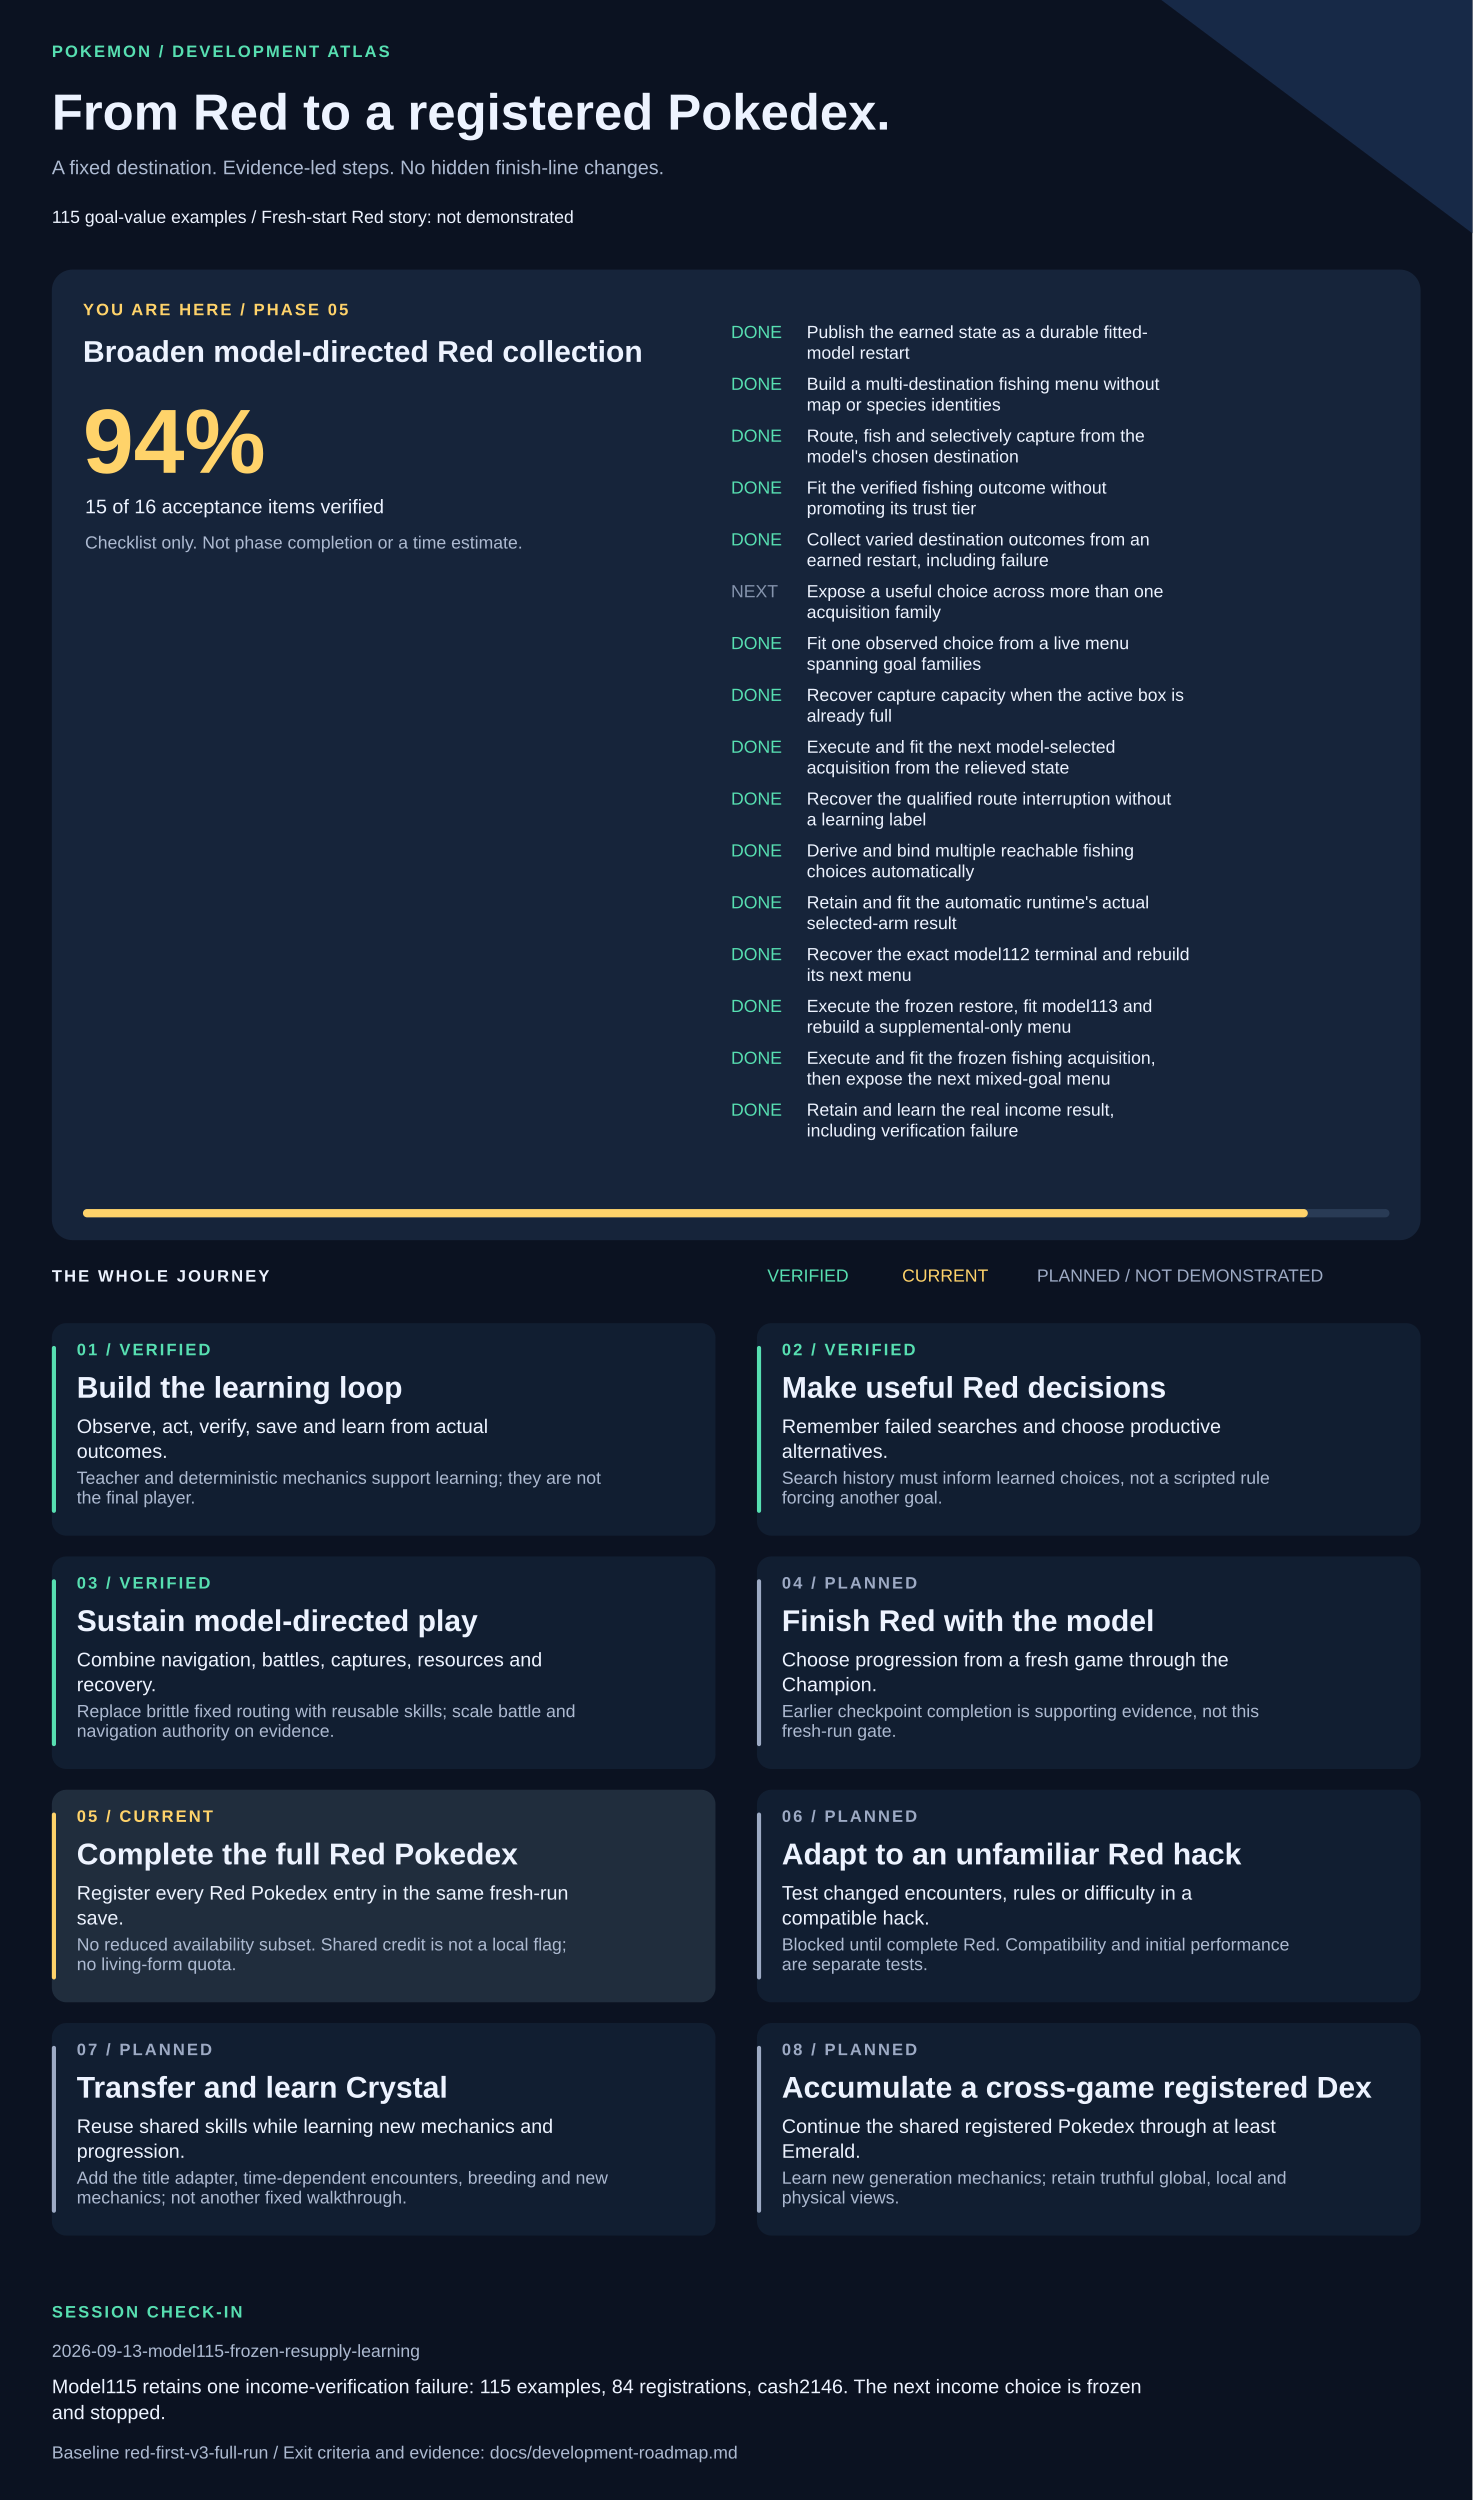
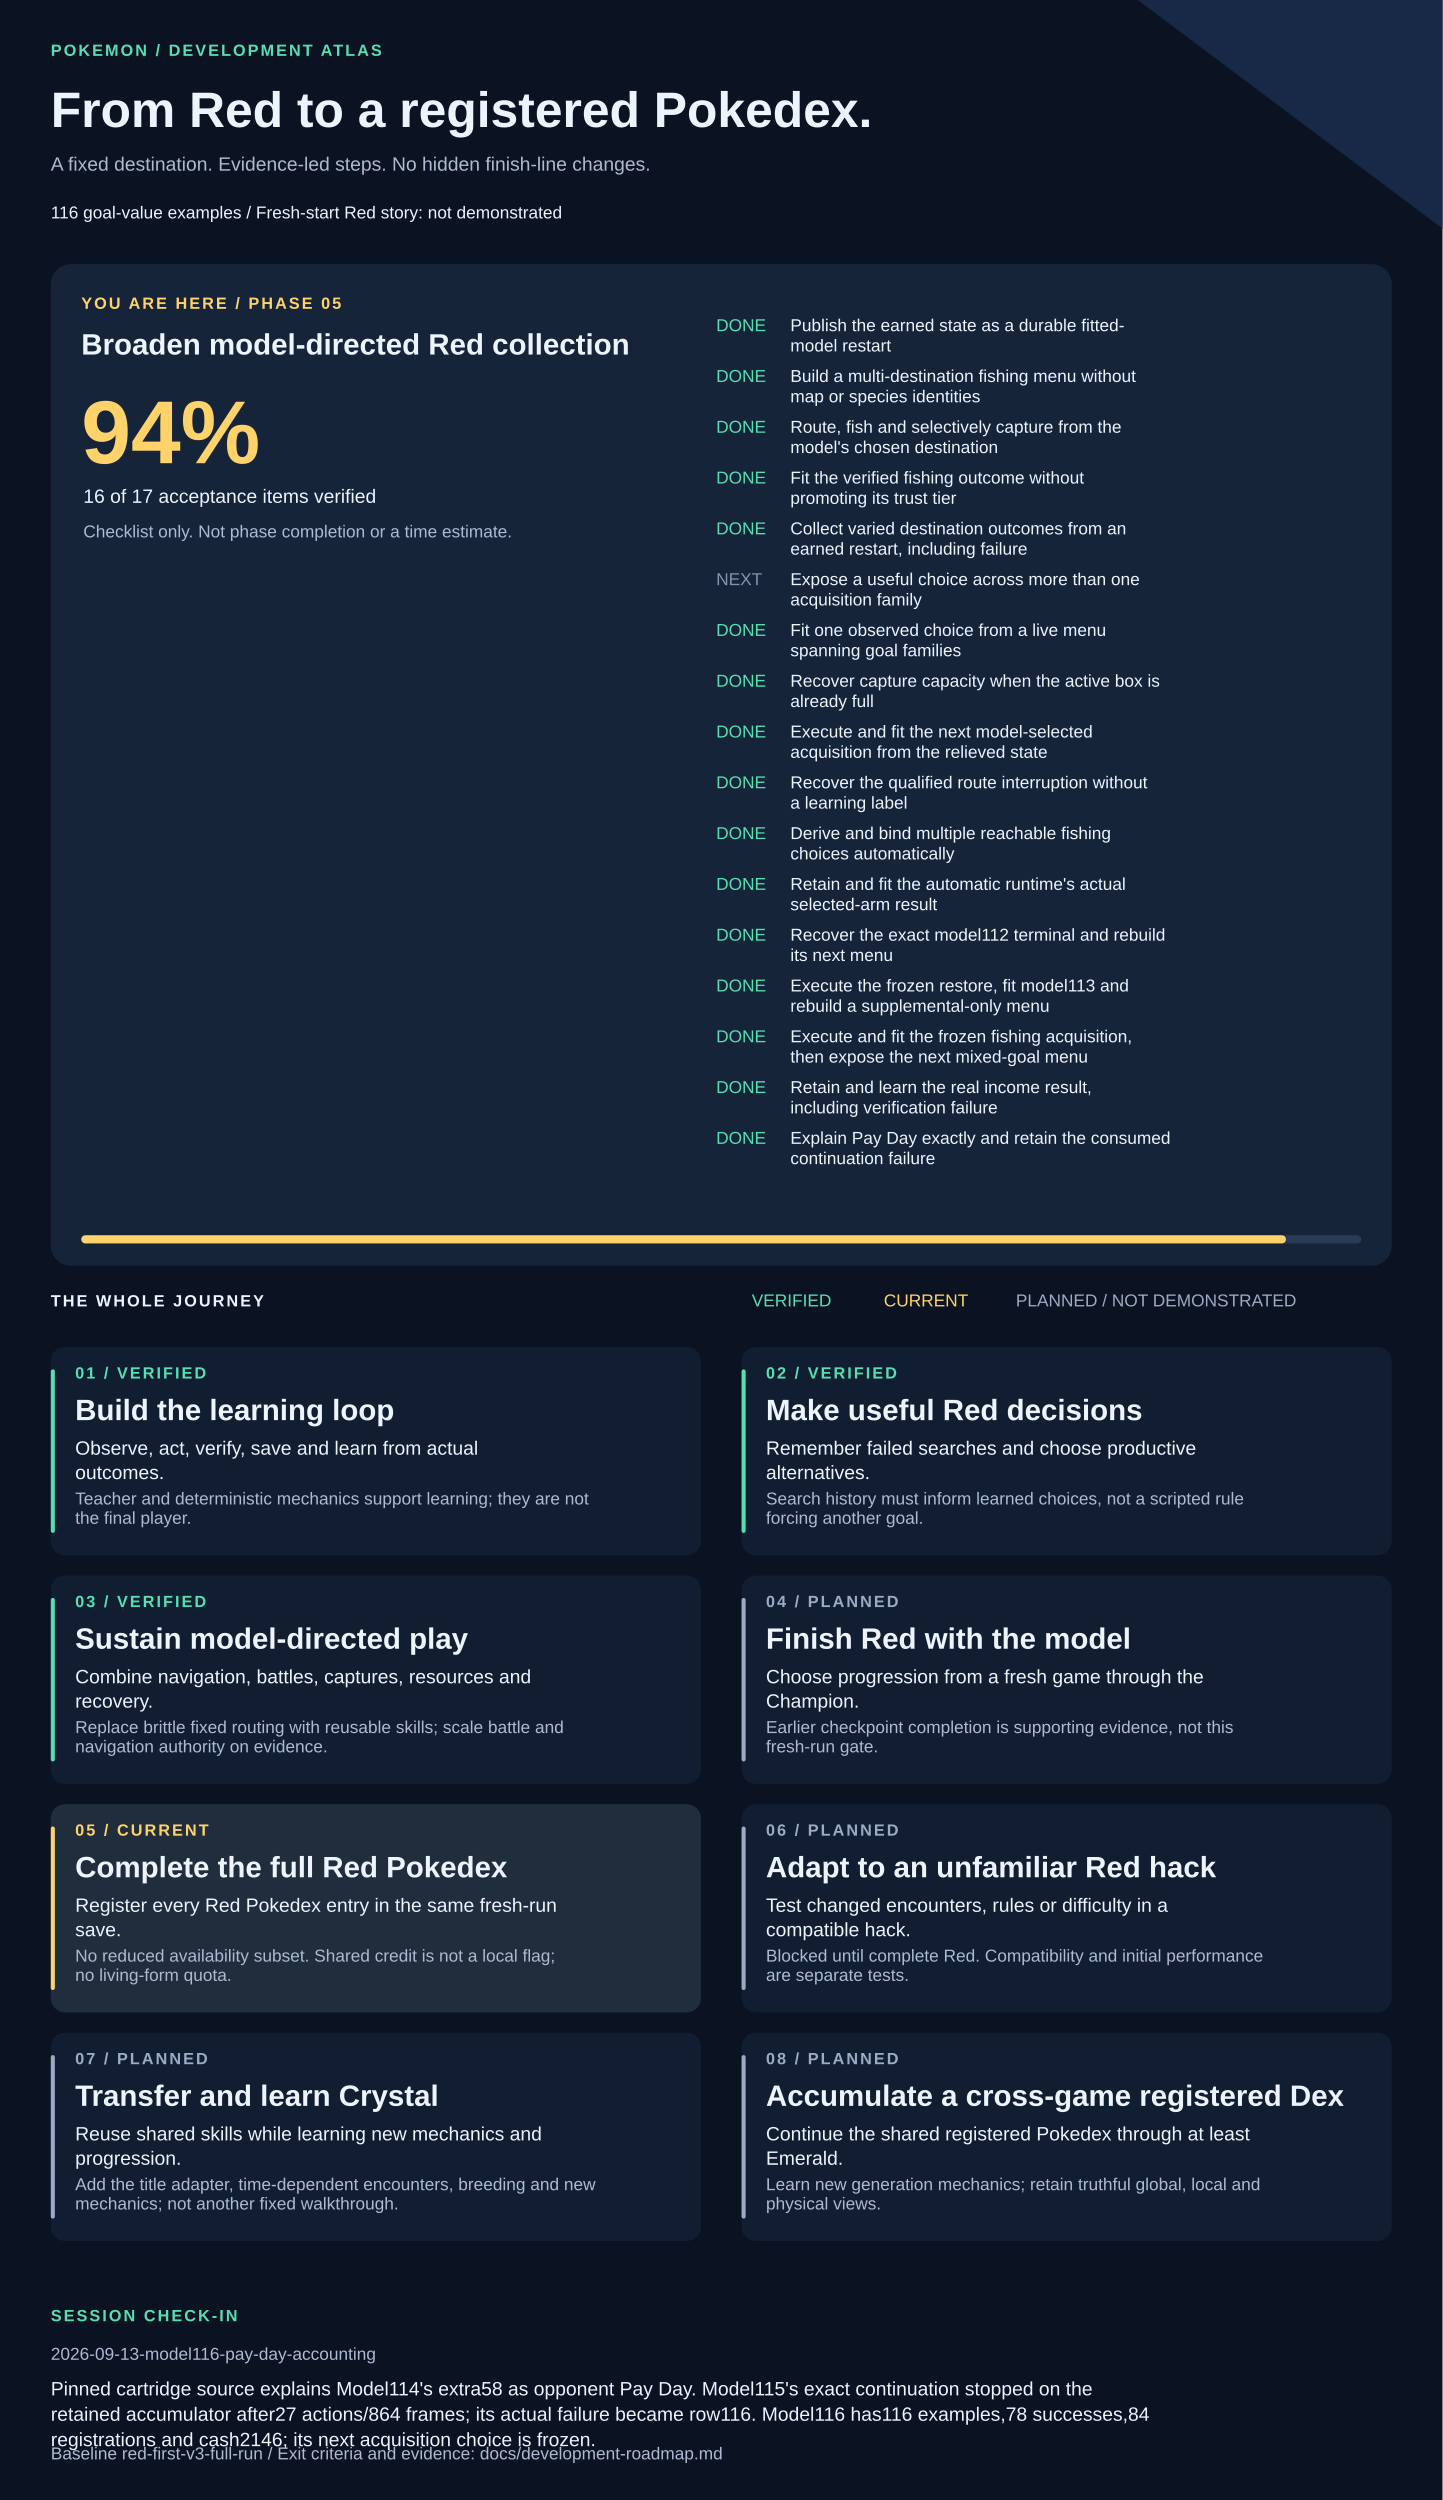
- <svg xmlns="http://www.w3.org/2000/svg" width="1420" height="2411" viewBox="0 0 1420 2411" role="img" aria-labelledby="title description">
+ <svg xmlns="http://www.w3.org/2000/svg" width="1420" height="2461" viewBox="0 0 1420 2461" role="img" aria-labelledby="title description">
  <style>text{font-family:Arial,Helvetica,sans-serif;fill:#edf3ff}.muted{fill:#adbad1}.eyebrow{font-size:16px;letter-spacing:2px;font-weight:bold}.heading{font-size:29px;font-weight:bold}.body{font-size:19px}.small{font-size:17px}</style>
-   <rect width="1420" height="2411" fill="#0b1221" />
+   <rect width="1420" height="2461" fill="#0b1221" />
  <path d="M1120 0H1420V225Z" fill="#172947" />
  <text x="50" y="55" class="eyebrow" style="fill:#57dfb1">POKEMON / DEVELOPMENT ATLAS</text>
  <text x="50" y="125" style="font-size:49px;font-weight:bold">From Red to a registered Pokedex.</text>
  <text x="50" y="168" class="body muted">A fixed destination. Evidence-led steps. No hidden finish-line changes.</text>
-   <text x="50" y="215" class="small">115 goal-value examples  /  Fresh-start Red story: not demonstrated</text>
-   <rect x="50" y="260" width="1320" height="936" rx="20" fill="#16243a" />
+   <text x="50" y="215" class="small">116 goal-value examples  /  Fresh-start Red story: not demonstrated</text>
+   <rect x="50" y="260" width="1320" height="986" rx="20" fill="#16243a" />
  <text x="80" y="304" class="eyebrow" style="fill:#ffd36a">YOU ARE HERE / PHASE 05</text>
  <text x="80" y="349" class="heading">Broaden model-directed Red collection</text>
  <text x="80" y="456" style="font-size:88px;font-weight:bold;fill:#ffd36a">94%</text>
-   <text x="82" y="495" class="body">15 of 16 acceptance items verified</text>
+   <text x="82" y="495" class="body">16 of 17 acceptance items verified</text>
  <text x="82" y="529" class="small muted">Checklist only. Not phase completion or a time estimate.</text>
  <text x="705" y="326" class="small" style="fill:#57dfb1">DONE</text>
  <text x="778" y="326" class="small">Publish the earned state as a durable fitted-</text>
  <text x="778" y="346" class="small">model restart</text>
  <text x="705" y="376" class="small" style="fill:#57dfb1">DONE</text>
  <text x="778" y="376" class="small">Build a multi-destination fishing menu without</text>
  <text x="778" y="396" class="small">map or species identities</text>
  <text x="705" y="426" class="small" style="fill:#57dfb1">DONE</text>
  <text x="778" y="426" class="small">Route, fish and selectively capture from the</text>
  <text x="778" y="446" class="small">model's chosen destination</text>
  <text x="705" y="476" class="small" style="fill:#57dfb1">DONE</text>
  <text x="778" y="476" class="small">Fit the verified fishing outcome without</text>
  <text x="778" y="496" class="small">promoting its trust tier</text>
  <text x="705" y="526" class="small" style="fill:#57dfb1">DONE</text>
  <text x="778" y="526" class="small">Collect varied destination outcomes from an</text>
  <text x="778" y="546" class="small">earned restart, including failure</text>
  <text x="705" y="576" class="small" style="fill:#8594ad">NEXT</text>
  <text x="778" y="576" class="small">Expose a useful choice across more than one</text>
  <text x="778" y="596" class="small">acquisition family</text>
  <text x="705" y="626" class="small" style="fill:#57dfb1">DONE</text>
  <text x="778" y="626" class="small">Fit one observed choice from a live menu</text>
  <text x="778" y="646" class="small">spanning goal families</text>
  <text x="705" y="676" class="small" style="fill:#57dfb1">DONE</text>
  <text x="778" y="676" class="small">Recover capture capacity when the active box is</text>
  <text x="778" y="696" class="small">already full</text>
  <text x="705" y="726" class="small" style="fill:#57dfb1">DONE</text>
  <text x="778" y="726" class="small">Execute and fit the next model-selected</text>
  <text x="778" y="746" class="small">acquisition from the relieved state</text>
  <text x="705" y="776" class="small" style="fill:#57dfb1">DONE</text>
  <text x="778" y="776" class="small">Recover the qualified route interruption without</text>
  <text x="778" y="796" class="small">a learning label</text>
  <text x="705" y="826" class="small" style="fill:#57dfb1">DONE</text>
  <text x="778" y="826" class="small">Derive and bind multiple reachable fishing</text>
  <text x="778" y="846" class="small">choices automatically</text>
  <text x="705" y="876" class="small" style="fill:#57dfb1">DONE</text>
  <text x="778" y="876" class="small">Retain and fit the automatic runtime's actual</text>
  <text x="778" y="896" class="small">selected-arm result</text>
  <text x="705" y="926" class="small" style="fill:#57dfb1">DONE</text>
  <text x="778" y="926" class="small">Recover the exact model112 terminal and rebuild</text>
  <text x="778" y="946" class="small">its next menu</text>
  <text x="705" y="976" class="small" style="fill:#57dfb1">DONE</text>
  <text x="778" y="976" class="small">Execute the frozen restore, fit model113 and</text>
  <text x="778" y="996" class="small">rebuild a supplemental-only menu</text>
  <text x="705" y="1026" class="small" style="fill:#57dfb1">DONE</text>
  <text x="778" y="1026" class="small">Execute and fit the frozen fishing acquisition,</text>
  <text x="778" y="1046" class="small">then expose the next mixed-goal menu</text>
  <text x="705" y="1076" class="small" style="fill:#57dfb1">DONE</text>
  <text x="778" y="1076" class="small">Retain and learn the real income result,</text>
  <text x="778" y="1096" class="small">including verification failure</text>
-   <rect x="80" y="1166" width="1260" height="8" rx="4" fill="#293b55" />
-   <rect x="80" y="1166" width="1181.25" height="8" rx="4" fill="#ffd36a" />
-   <text x="50" y="1236" class="eyebrow">THE WHOLE JOURNEY</text>
-   <text x="740" y="1236" class="small" style="fill:#57dfb1">VERIFIED</text>
-   <text x="870" y="1236" class="small" style="fill:#ffd36a">CURRENT</text>
-   <text x="1000" y="1236" class="small" style="fill:#9daac4">PLANNED / NOT DEMONSTRATED</text>
-   <rect x="50" y="1276" width="640" height="205" rx="14" fill="#111e31" />
-   <rect x="50" y="1298" width="4" height="161" rx="2" fill="#57dfb1" />
-   <text x="74" y="1307" class="eyebrow" style="fill:#57dfb1">01 / VERIFIED</text>
-   <text x="74" y="1348" class="heading">Build the learning loop</text>
-   <text x="74" y="1382" class="body">Observe, act, verify, save and learn from actual</text>
-   <text x="74" y="1406" class="body">outcomes.</text>
-   <text x="74" y="1431" class="small muted">Teacher and deterministic mechanics support learning; they are not</text>
-   <text x="74" y="1450" class="small muted">the final player.</text>
-   <rect x="730" y="1276" width="640" height="205" rx="14" fill="#111e31" />
-   <rect x="730" y="1298" width="4" height="161" rx="2" fill="#57dfb1" />
-   <text x="754" y="1307" class="eyebrow" style="fill:#57dfb1">02 / VERIFIED</text>
-   <text x="754" y="1348" class="heading">Make useful Red decisions</text>
-   <text x="754" y="1382" class="body">Remember failed searches and choose productive</text>
-   <text x="754" y="1406" class="body">alternatives.</text>
-   <text x="754" y="1431" class="small muted">Search history must inform learned choices, not a scripted rule</text>
-   <text x="754" y="1450" class="small muted">forcing another goal.</text>
-   <rect x="50" y="1501" width="640" height="205" rx="14" fill="#111e31" />
-   <rect x="50" y="1523" width="4" height="161" rx="2" fill="#57dfb1" />
-   <text x="74" y="1532" class="eyebrow" style="fill:#57dfb1">03 / VERIFIED</text>
-   <text x="74" y="1573" class="heading">Sustain model-directed play</text>
-   <text x="74" y="1607" class="body">Combine navigation, battles, captures, resources and</text>
-   <text x="74" y="1631" class="body">recovery.</text>
-   <text x="74" y="1656" class="small muted">Replace brittle fixed routing with reusable skills; scale battle and</text>
-   <text x="74" y="1675" class="small muted">navigation authority on evidence.</text>
-   <rect x="730" y="1501" width="640" height="205" rx="14" fill="#111e31" />
-   <rect x="730" y="1523" width="4" height="161" rx="2" fill="#9daac4" />
-   <text x="754" y="1532" class="eyebrow" style="fill:#9daac4">04 / PLANNED</text>
-   <text x="754" y="1573" class="heading">Finish Red with the model</text>
-   <text x="754" y="1607" class="body">Choose progression from a fresh game through the</text>
-   <text x="754" y="1631" class="body">Champion.</text>
-   <text x="754" y="1656" class="small muted">Earlier checkpoint completion is supporting evidence, not this</text>
-   <text x="754" y="1675" class="small muted">fresh-run gate.</text>
-   <rect x="50" y="1726" width="640" height="205" rx="14" fill="#202d3d" />
-   <rect x="50" y="1748" width="4" height="161" rx="2" fill="#ffd36a" />
-   <text x="74" y="1757" class="eyebrow" style="fill:#ffd36a">05 / CURRENT</text>
-   <text x="74" y="1798" class="heading">Complete the full Red Pokedex</text>
-   <text x="74" y="1832" class="body">Register every Red Pokedex entry in the same fresh-run</text>
-   <text x="74" y="1856" class="body">save.</text>
-   <text x="74" y="1881" class="small muted">No reduced availability subset. Shared credit is not a local flag;</text>
-   <text x="74" y="1900" class="small muted">no living-form quota.</text>
-   <rect x="730" y="1726" width="640" height="205" rx="14" fill="#111e31" />
-   <rect x="730" y="1748" width="4" height="161" rx="2" fill="#9daac4" />
-   <text x="754" y="1757" class="eyebrow" style="fill:#9daac4">06 / PLANNED</text>
-   <text x="754" y="1798" class="heading">Adapt to an unfamiliar Red hack</text>
-   <text x="754" y="1832" class="body">Test changed encounters, rules or difficulty in a</text>
-   <text x="754" y="1856" class="body">compatible hack.</text>
-   <text x="754" y="1881" class="small muted">Blocked until complete Red. Compatibility and initial performance</text>
-   <text x="754" y="1900" class="small muted">are separate tests.</text>
-   <rect x="50" y="1951" width="640" height="205" rx="14" fill="#111e31" />
-   <rect x="50" y="1973" width="4" height="161" rx="2" fill="#9daac4" />
-   <text x="74" y="1982" class="eyebrow" style="fill:#9daac4">07 / PLANNED</text>
-   <text x="74" y="2023" class="heading">Transfer and learn Crystal</text>
-   <text x="74" y="2057" class="body">Reuse shared skills while learning new mechanics and</text>
-   <text x="74" y="2081" class="body">progression.</text>
-   <text x="74" y="2106" class="small muted">Add the title adapter, time-dependent encounters, breeding and new</text>
-   <text x="74" y="2125" class="small muted">mechanics; not another fixed walkthrough.</text>
-   <rect x="730" y="1951" width="640" height="205" rx="14" fill="#111e31" />
-   <rect x="730" y="1973" width="4" height="161" rx="2" fill="#9daac4" />
-   <text x="754" y="1982" class="eyebrow" style="fill:#9daac4">08 / PLANNED</text>
-   <text x="754" y="2023" class="heading">Accumulate a cross-game registered Dex</text>
-   <text x="754" y="2057" class="body">Continue the shared registered Pokedex through at least</text>
-   <text x="754" y="2081" class="body">Emerald.</text>
-   <text x="754" y="2106" class="small muted">Learn new generation mechanics; retain truthful global, local and</text>
-   <text x="754" y="2125" class="small muted">physical views.</text>
-   <text x="50" y="2235" class="eyebrow" style="fill:#57dfb1">SESSION CHECK-IN</text>
-   <text x="50" y="2273" class="small muted">2026-09-13-model115-frozen-resupply-learning</text>
-   <text x="50" y="2308" class="body">Model115 retains one income-verification failure: 115 examples, 84 registrations, cash2146. The next income choice is frozen</text>
-   <text x="50" y="2333" class="body">and stopped.</text>
-   <text x="50" y="2371" class="small muted">Baseline red-first-v3-full-run / Exit criteria and evidence: docs/development-roadmap.md</text>
+   <text x="705" y="1126" class="small" style="fill:#57dfb1">DONE</text>
+   <text x="778" y="1126" class="small">Explain Pay Day exactly and retain the consumed</text>
+   <text x="778" y="1146" class="small">continuation failure</text>
+   <rect x="80" y="1216" width="1260" height="8" rx="4" fill="#293b55" />
+   <rect x="80" y="1216" width="1185.88" height="8" rx="4" fill="#ffd36a" />
+   <text x="50" y="1286" class="eyebrow">THE WHOLE JOURNEY</text>
+   <text x="740" y="1286" class="small" style="fill:#57dfb1">VERIFIED</text>
+   <text x="870" y="1286" class="small" style="fill:#ffd36a">CURRENT</text>
+   <text x="1000" y="1286" class="small" style="fill:#9daac4">PLANNED / NOT DEMONSTRATED</text>
+   <rect x="50" y="1326" width="640" height="205" rx="14" fill="#111e31" />
+   <rect x="50" y="1348" width="4" height="161" rx="2" fill="#57dfb1" />
+   <text x="74" y="1357" class="eyebrow" style="fill:#57dfb1">01 / VERIFIED</text>
+   <text x="74" y="1398" class="heading">Build the learning loop</text>
+   <text x="74" y="1432" class="body">Observe, act, verify, save and learn from actual</text>
+   <text x="74" y="1456" class="body">outcomes.</text>
+   <text x="74" y="1481" class="small muted">Teacher and deterministic mechanics support learning; they are not</text>
+   <text x="74" y="1500" class="small muted">the final player.</text>
+   <rect x="730" y="1326" width="640" height="205" rx="14" fill="#111e31" />
+   <rect x="730" y="1348" width="4" height="161" rx="2" fill="#57dfb1" />
+   <text x="754" y="1357" class="eyebrow" style="fill:#57dfb1">02 / VERIFIED</text>
+   <text x="754" y="1398" class="heading">Make useful Red decisions</text>
+   <text x="754" y="1432" class="body">Remember failed searches and choose productive</text>
+   <text x="754" y="1456" class="body">alternatives.</text>
+   <text x="754" y="1481" class="small muted">Search history must inform learned choices, not a scripted rule</text>
+   <text x="754" y="1500" class="small muted">forcing another goal.</text>
+   <rect x="50" y="1551" width="640" height="205" rx="14" fill="#111e31" />
+   <rect x="50" y="1573" width="4" height="161" rx="2" fill="#57dfb1" />
+   <text x="74" y="1582" class="eyebrow" style="fill:#57dfb1">03 / VERIFIED</text>
+   <text x="74" y="1623" class="heading">Sustain model-directed play</text>
+   <text x="74" y="1657" class="body">Combine navigation, battles, captures, resources and</text>
+   <text x="74" y="1681" class="body">recovery.</text>
+   <text x="74" y="1706" class="small muted">Replace brittle fixed routing with reusable skills; scale battle and</text>
+   <text x="74" y="1725" class="small muted">navigation authority on evidence.</text>
+   <rect x="730" y="1551" width="640" height="205" rx="14" fill="#111e31" />
+   <rect x="730" y="1573" width="4" height="161" rx="2" fill="#9daac4" />
+   <text x="754" y="1582" class="eyebrow" style="fill:#9daac4">04 / PLANNED</text>
+   <text x="754" y="1623" class="heading">Finish Red with the model</text>
+   <text x="754" y="1657" class="body">Choose progression from a fresh game through the</text>
+   <text x="754" y="1681" class="body">Champion.</text>
+   <text x="754" y="1706" class="small muted">Earlier checkpoint completion is supporting evidence, not this</text>
+   <text x="754" y="1725" class="small muted">fresh-run gate.</text>
+   <rect x="50" y="1776" width="640" height="205" rx="14" fill="#202d3d" />
+   <rect x="50" y="1798" width="4" height="161" rx="2" fill="#ffd36a" />
+   <text x="74" y="1807" class="eyebrow" style="fill:#ffd36a">05 / CURRENT</text>
+   <text x="74" y="1848" class="heading">Complete the full Red Pokedex</text>
+   <text x="74" y="1882" class="body">Register every Red Pokedex entry in the same fresh-run</text>
+   <text x="74" y="1906" class="body">save.</text>
+   <text x="74" y="1931" class="small muted">No reduced availability subset. Shared credit is not a local flag;</text>
+   <text x="74" y="1950" class="small muted">no living-form quota.</text>
+   <rect x="730" y="1776" width="640" height="205" rx="14" fill="#111e31" />
+   <rect x="730" y="1798" width="4" height="161" rx="2" fill="#9daac4" />
+   <text x="754" y="1807" class="eyebrow" style="fill:#9daac4">06 / PLANNED</text>
+   <text x="754" y="1848" class="heading">Adapt to an unfamiliar Red hack</text>
+   <text x="754" y="1882" class="body">Test changed encounters, rules or difficulty in a</text>
+   <text x="754" y="1906" class="body">compatible hack.</text>
+   <text x="754" y="1931" class="small muted">Blocked until complete Red. Compatibility and initial performance</text>
+   <text x="754" y="1950" class="small muted">are separate tests.</text>
+   <rect x="50" y="2001" width="640" height="205" rx="14" fill="#111e31" />
+   <rect x="50" y="2023" width="4" height="161" rx="2" fill="#9daac4" />
+   <text x="74" y="2032" class="eyebrow" style="fill:#9daac4">07 / PLANNED</text>
+   <text x="74" y="2073" class="heading">Transfer and learn Crystal</text>
+   <text x="74" y="2107" class="body">Reuse shared skills while learning new mechanics and</text>
+   <text x="74" y="2131" class="body">progression.</text>
+   <text x="74" y="2156" class="small muted">Add the title adapter, time-dependent encounters, breeding and new</text>
+   <text x="74" y="2175" class="small muted">mechanics; not another fixed walkthrough.</text>
+   <rect x="730" y="2001" width="640" height="205" rx="14" fill="#111e31" />
+   <rect x="730" y="2023" width="4" height="161" rx="2" fill="#9daac4" />
+   <text x="754" y="2032" class="eyebrow" style="fill:#9daac4">08 / PLANNED</text>
+   <text x="754" y="2073" class="heading">Accumulate a cross-game registered Dex</text>
+   <text x="754" y="2107" class="body">Continue the shared registered Pokedex through at least</text>
+   <text x="754" y="2131" class="body">Emerald.</text>
+   <text x="754" y="2156" class="small muted">Learn new generation mechanics; retain truthful global, local and</text>
+   <text x="754" y="2175" class="small muted">physical views.</text>
+   <text x="50" y="2285" class="eyebrow" style="fill:#57dfb1">SESSION CHECK-IN</text>
+   <text x="50" y="2323" class="small muted">2026-09-13-model116-pay-day-accounting</text>
+   <text x="50" y="2358" class="body">Pinned cartridge source explains Model114's extra58 as opponent Pay Day. Model115's exact continuation stopped on the</text>
+   <text x="50" y="2383" class="body">retained accumulator after27 actions/864 frames; its actual failure became row116. Model116 has116 examples,78 successes,84</text>
+   <text x="50" y="2408" class="body">registrations and cash2146; its next acquisition choice is frozen.</text>
+   <text x="50" y="2421" class="small muted">Baseline red-first-v3-full-run / Exit criteria and evidence: docs/development-roadmap.md</text>
</svg>
